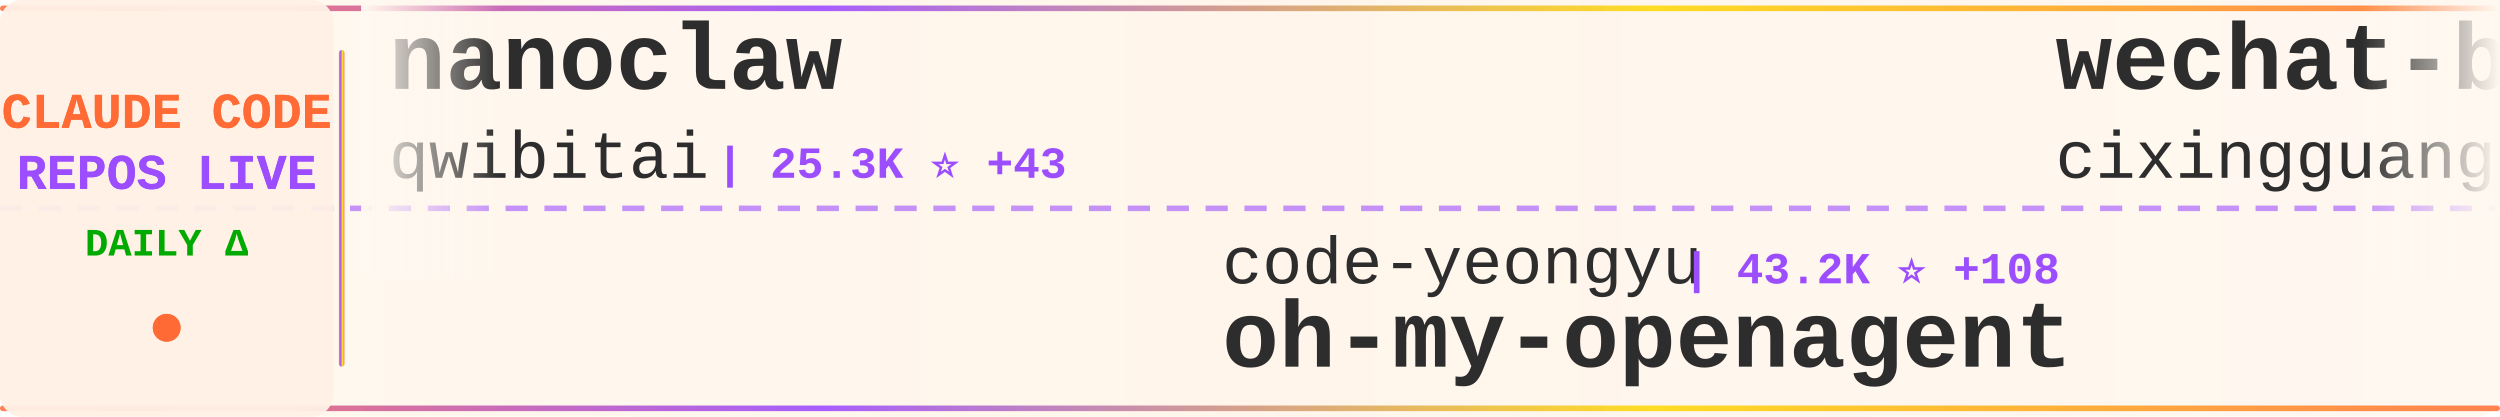
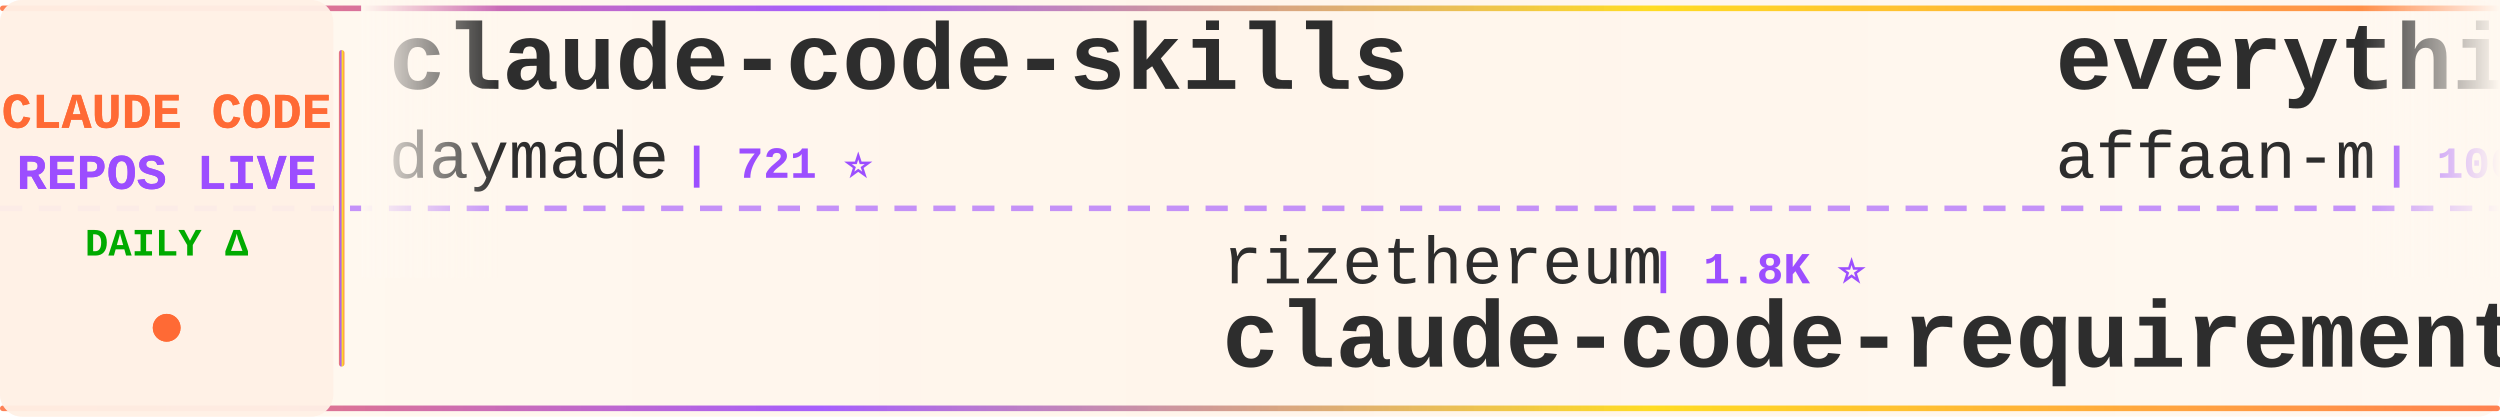
<svg xmlns="http://www.w3.org/2000/svg" width="900" height="150">
  <defs>
    <linearGradient id="tickerBg" x1="0%" y1="0%" x2="100%" y2="0%">
      <stop offset="0%" style="stop-color:#fff8f0;stop-opacity:0.98" />
      <stop offset="50%" style="stop-color:#fff5eb;stop-opacity:1" />
      <stop offset="100%" style="stop-color:#fff8f0;stop-opacity:0.98" />
    </linearGradient>
    <linearGradient id="borderGrad" x1="0%" y1="0%" x2="100%" y2="0%">
      <stop offset="0%" style="stop-color:#FF6B35;stop-opacity:0.85">
        <animate attributeName="stop-opacity" values="0.85;1;0.85" dur="2s" repeatCount="indefinite" />
      </stop>
      <stop offset="33%" style="stop-color:#9C4EFF;stop-opacity:0.9">
        <animate attributeName="stop-opacity" values="0.9;1;0.9" dur="2.2s" repeatCount="indefinite" />
      </stop>
      <stop offset="66%" style="stop-color:#FFD700;stop-opacity:0.85">
        <animate attributeName="stop-opacity" values="0.85;1;0.85" dur="1.8s" repeatCount="indefinite" />
      </stop>
      <stop offset="100%" style="stop-color:#FF6B35;stop-opacity:0.85">
        <animate attributeName="stop-opacity" values="0.85;1;0.85" dur="2s" repeatCount="indefinite" />
      </stop>
    </linearGradient>
    <filter id="textGlow">
      <feGaussianBlur stdDeviation="0.15" result="coloredBlur" />
      <feMerge>
        <feMergeNode in="coloredBlur" />
        <feMergeNode in="SourceGraphic" />
      </feMerge>
    </filter>
    <filter id="metricGlow">
      <feGaussianBlur stdDeviation="0.2" result="coloredBlur" />
      <feMerge>
        <feMergeNode in="coloredBlur" />
        <feMergeNode in="SourceGraphic" />
      </feMerge>
    </filter>
    <linearGradient id="leftFade" x1="0%" y1="0%" x2="100%" y2="0%">
      <stop offset="0%" style="stop-color:#fff8f0;stop-opacity:1" />
      <stop offset="100%" style="stop-color:#fff8f0;stop-opacity:0" />
    </linearGradient>
    <linearGradient id="rightFade" x1="0%" y1="0%" x2="100%" y2="0%">
      <stop offset="0%" style="stop-color:#fff8f0;stop-opacity:0" />
      <stop offset="100%" style="stop-color:#fff8f0;stop-opacity:1" />
    </linearGradient>
  </defs>
  <rect width="900" height="150" fill="url(#tickerBg)" rx="8" />
  <rect x="0" y="2" width="900" height="2" fill="url(#borderGrad)" rx="1" />
  <rect x="0" y="146" width="900" height="2" fill="url(#borderGrad)" rx="1" />
  <line x1="0" y1="75" x2="900" y2="75" stroke="#9C4EFF" stroke-width="2" stroke-dasharray="8 6" opacity="0.6" />
  <rect x="0" y="0" width="120" height="150" fill="#fff0e6" opacity="0.95" rx="8" />
  <text x="60" y="46" font-family="'Courier New', monospace" font-size="18" font-weight="bold" fill="#FF6B35" text-anchor="middle" filter="url(#textGlow)">
    CLAUDE CODE
  </text>
  <text x="60" y="68" font-family="'Courier New', monospace" font-size="18" font-weight="bold" fill="#9C4EFF" text-anchor="middle" filter="url(#textGlow)">
    REPOS LIVE
  </text>
  <text x="60" y="92" font-family="'Courier New', monospace" font-size="14" font-weight="bold" fill="#00aa00" text-anchor="middle">
    DAILY Δ
  </text>
  <circle cx="60" cy="118" r="5" fill="#FF6B35" filter="url(#metricGlow)">
    <animate attributeName="r" values="4;6;4" dur="1.5s" repeatCount="indefinite" />
    <animate attributeName="opacity" values="0.6;1;0.6" dur="1.5s" repeatCount="indefinite" />
  </circle>
  <rect x="122" y="18" width="2" height="114" fill="url(#borderGrad)" rx="1" />
  <clipPath id="tickerClip">
    <rect x="130" y="0" width="770" height="150" />
  </clipPath>
  <g clip-path="url(#tickerClip)">
    <g id="tickerItems">
      <animateTransform attributeName="transform" attributeType="XML" type="translate" from="0 0" to="-3000 0" dur="54s" repeatCount="indefinite" />
      <g transform="translate(0, 0)">
-         <text x="140" y="32" font-family="'Courier New', monospace" font-size="34" font-weight="bold" fill="#2d2d2d">nanoclaw</text>
-         <text x="140" y="64" font-family="'Courier New', monospace" font-size="24" font-weight="normal" fill="#2d2d2d" opacity="1.0">qwibitai</text>
-         <text x="258" y="64" font-family="'Courier New', monospace" font-size="16" font-weight="bold" fill="#9C4EFF"> | 25.3K ⭐ +43</text>
+         <text x="140" y="32" font-family="'Courier New', monospace" font-size="34" font-weight="bold" fill="#2d2d2d">claude-code-skills</text>
+         <text x="140" y="64" font-family="'Courier New', monospace" font-size="24" font-weight="normal" fill="#2d2d2d" opacity="1.0">daymade</text>
+         <text x="246" y="64" font-family="'Courier New', monospace" font-size="16" font-weight="bold" fill="#9C4EFF"> | 721 ⭐</text>
      </g>
      <g transform="translate(300, 0)">
-         <text x="140" y="102" font-family="'Courier New', monospace" font-size="24" font-weight="normal" fill="#2d2d2d" opacity="1.0">code-yeongyu</text>
-         <text x="306" y="102" font-family="'Courier New', monospace" font-size="16" font-weight="bold" fill="#9C4EFF"> | 43.2K ⭐ +108</text>
-         <text x="140" y="132" font-family="'Courier New', monospace" font-size="34" font-weight="bold" fill="#2d2d2d">oh-my-openagent</text>
+         <text x="140" y="102" font-family="'Courier New', monospace" font-size="24" font-weight="normal" fill="#2d2d2d" opacity="1.0">rizethereum</text>
+         <text x="294" y="102" font-family="'Courier New', monospace" font-size="16" font-weight="bold" fill="#9C4EFF"> | 1.8K ⭐</text>
+         <text x="140" y="132" font-family="'Courier New', monospace" font-size="34" font-weight="bold" fill="#2d2d2d">claude-code-requirements...</text>
      </g>
      <g transform="translate(600, 0)">
-         <text x="140" y="32" font-family="'Courier New', monospace" font-size="34" font-weight="bold" fill="#2d2d2d">wechat-bot</text>
-         <text x="140" y="64" font-family="'Courier New', monospace" font-size="24" font-weight="normal" fill="#2d2d2d" opacity="1.0">cixingguangming55555</text>
-         <text x="402" y="64" font-family="'Courier New', monospace" font-size="16" font-weight="bold" fill="#9C4EFF"> | 2.5K ⭐ -1</text>
+         <text x="140" y="32" font-family="'Courier New', monospace" font-size="34" font-weight="bold" fill="#2d2d2d">everything-claude-code</text>
+         <text x="140" y="64" font-family="'Courier New', monospace" font-size="24" font-weight="normal" fill="#2d2d2d" opacity="1.0">affaan-m</text>
+         <text x="258" y="64" font-family="'Courier New', monospace" font-size="16" font-weight="bold" fill="#9C4EFF"> | 106.5K ⭐ +886</text>
      </g>
      <g transform="translate(900, 0)">
-         <text x="140" y="102" font-family="'Courier New', monospace" font-size="24" font-weight="normal" fill="#2d2d2d" opacity="1.0">disler</text>
-         <text x="234" y="102" font-family="'Courier New', monospace" font-size="16" font-weight="bold" fill="#9C4EFF"> | 548 ⭐ +2</text>
-         <text x="140" y="132" font-family="'Courier New', monospace" font-size="34" font-weight="bold" fill="#2d2d2d">pi-vs-claude-code</text>
+         <text x="140" y="102" font-family="'Courier New', monospace" font-size="24" font-weight="normal" fill="#2d2d2d" opacity="1.0">shanraisshan</text>
+         <text x="306" y="102" font-family="'Courier New', monospace" font-size="16" font-weight="bold" fill="#9C4EFF"> | 21.8K ⭐ +140</text>
+         <text x="140" y="132" font-family="'Courier New', monospace" font-size="34" font-weight="bold" fill="#2d2d2d">claude-code-best-practic...</text>
      </g>
      <g transform="translate(1200, 0)">
-         <text x="140" y="32" font-family="'Courier New', monospace" font-size="34" font-weight="bold" fill="#2d2d2d">claude-skills</text>
-         <text x="140" y="64" font-family="'Courier New', monospace" font-size="24" font-weight="normal" fill="#2d2d2d" opacity="1.0">alirezarezvani</text>
-         <text x="330" y="64" font-family="'Courier New', monospace" font-size="16" font-weight="bold" fill="#9C4EFF"> | 6.8K ⭐ +42</text>
+         <text x="140" y="32" font-family="'Courier New', monospace" font-size="34" font-weight="bold" fill="#2d2d2d">skills</text>
+         <text x="140" y="64" font-family="'Courier New', monospace" font-size="24" font-weight="normal" fill="#2d2d2d" opacity="1.0">anthropics</text>
+         <text x="282" y="64" font-family="'Courier New', monospace" font-size="16" font-weight="bold" fill="#9C4EFF"> | 102.6K ⭐ +320</text>
      </g>
      <g transform="translate(1500, 0)">
-         <text x="140" y="102" font-family="'Courier New', monospace" font-size="24" font-weight="normal" fill="#2d2d2d" opacity="1.0">zhukunpenglinyutong</text>
-         <text x="390" y="102" font-family="'Courier New', monospace" font-size="16" font-weight="bold" fill="#9C4EFF"> | 2.1K ⭐ +12</text>
-         <text x="140" y="132" font-family="'Courier New', monospace" font-size="34" font-weight="bold" fill="#2d2d2d">idea-claude-code-gui</text>
+         <text x="140" y="102" font-family="'Courier New', monospace" font-size="24" font-weight="normal" fill="#2d2d2d" opacity="1.0">anthropics</text>
+         <text x="282" y="102" font-family="'Courier New', monospace" font-size="16" font-weight="bold" fill="#9C4EFF"> | 1.8K ⭐ +4</text>
+         <text x="140" y="132" font-family="'Courier New', monospace" font-size="34" font-weight="bold" fill="#2d2d2d">claude-agent-sdk-demos</text>
      </g>
      <g transform="translate(1800, 0)">
-         <text x="140" y="32" font-family="'Courier New', monospace" font-size="34" font-weight="bold" fill="#2d2d2d">skills</text>
-         <text x="140" y="64" font-family="'Courier New', monospace" font-size="24" font-weight="normal" fill="#2d2d2d" opacity="1.0">anthropics</text>
-         <text x="282" y="64" font-family="'Courier New', monospace" font-size="16" font-weight="bold" fill="#9C4EFF"> | 102.2K ⭐ +274</text>
+         <text x="140" y="32" font-family="'Courier New', monospace" font-size="34" font-weight="bold" fill="#2d2d2d">claude-code-sub-agents</text>
+         <text x="140" y="64" font-family="'Courier New', monospace" font-size="24" font-weight="normal" fill="#2d2d2d" opacity="1.0">lst97</text>
+         <text x="222" y="64" font-family="'Courier New', monospace" font-size="16" font-weight="bold" fill="#9C4EFF"> | 1.5K ⭐</text>
      </g>
      <g transform="translate(2100, 0)">
-         <text x="140" y="102" font-family="'Courier New', monospace" font-size="24" font-weight="normal" fill="#2d2d2d" opacity="1.0">lst97</text>
-         <text x="222" y="102" font-family="'Courier New', monospace" font-size="16" font-weight="bold" fill="#9C4EFF"> | 1.5K ⭐</text>
-         <text x="140" y="132" font-family="'Courier New', monospace" font-size="34" font-weight="bold" fill="#2d2d2d">claude-code-sub-agents</text>
+         <text x="140" y="102" font-family="'Courier New', monospace" font-size="24" font-weight="normal" fill="#2d2d2d" opacity="1.0">snarktank</text>
+         <text x="270" y="102" font-family="'Courier New', monospace" font-size="16" font-weight="bold" fill="#9C4EFF"> | 13.7K ⭐ +25</text>
+         <text x="140" y="132" font-family="'Courier New', monospace" font-size="34" font-weight="bold" fill="#2d2d2d">ralph</text>
      </g>
      <g transform="translate(2400, 0)">
-         <text x="140" y="32" font-family="'Courier New', monospace" font-size="34" font-weight="bold" fill="#2d2d2d">free-claude-code</text>
-         <text x="140" y="64" font-family="'Courier New', monospace" font-size="24" font-weight="normal" fill="#2d2d2d" opacity="1.0">Alishahryar1</text>
-         <text x="306" y="64" font-family="'Courier New', monospace" font-size="16" font-weight="bold" fill="#9C4EFF"> | 1.1K ⭐ +4</text>
+         <text x="140" y="32" font-family="'Courier New', monospace" font-size="34" font-weight="bold" fill="#2d2d2d">claude-code-workflows</text>
+         <text x="140" y="64" font-family="'Courier New', monospace" font-size="24" font-weight="normal" fill="#2d2d2d" opacity="1.0">OneRedOak</text>
+         <text x="270" y="64" font-family="'Courier New', monospace" font-size="16" font-weight="bold" fill="#9C4EFF"> | 3.7K ⭐</text>
      </g>
      <g transform="translate(2700, 0)">
-         <text x="140" y="102" font-family="'Courier New', monospace" font-size="24" font-weight="normal" fill="#2d2d2d" opacity="1.0">darcyegb</text>
-         <text x="258" y="102" font-family="'Courier New', monospace" font-size="16" font-weight="bold" fill="#9C4EFF"> | 621 ⭐ +4</text>
-         <text x="140" y="132" font-family="'Courier New', monospace" font-size="34" font-weight="bold" fill="#2d2d2d">ClaudeCodeAgents</text>
+         <text x="140" y="102" font-family="'Courier New', monospace" font-size="24" font-weight="normal" fill="#2d2d2d" opacity="1.0">alirezarezvani</text>
+         <text x="330" y="102" font-family="'Courier New', monospace" font-size="16" font-weight="bold" fill="#9C4EFF"> | 640 ⭐</text>
+         <text x="140" y="132" font-family="'Courier New', monospace" font-size="34" font-weight="bold" fill="#2d2d2d">claude-code-tresor</text>
      </g>
      <g transform="translate(3000, 0)">
-         <text x="140" y="32" font-family="'Courier New', monospace" font-size="34" font-weight="bold" fill="#2d2d2d">nanoclaw</text>
-         <text x="140" y="64" font-family="'Courier New', monospace" font-size="24" font-weight="normal" fill="#2d2d2d" opacity="1.0">qwibitai</text>
-         <text x="258" y="64" font-family="'Courier New', monospace" font-size="16" font-weight="bold" fill="#9C4EFF"> | 25.3K ⭐ +43</text>
+         <text x="140" y="32" font-family="'Courier New', monospace" font-size="34" font-weight="bold" fill="#2d2d2d">claude-code-skills</text>
+         <text x="140" y="64" font-family="'Courier New', monospace" font-size="24" font-weight="normal" fill="#2d2d2d" opacity="1.0">daymade</text>
+         <text x="246" y="64" font-family="'Courier New', monospace" font-size="16" font-weight="bold" fill="#9C4EFF"> | 721 ⭐</text>
      </g>
      <g transform="translate(3300, 0)">
-         <text x="140" y="102" font-family="'Courier New', monospace" font-size="24" font-weight="normal" fill="#2d2d2d" opacity="1.0">code-yeongyu</text>
-         <text x="306" y="102" font-family="'Courier New', monospace" font-size="16" font-weight="bold" fill="#9C4EFF"> | 43.2K ⭐ +108</text>
-         <text x="140" y="132" font-family="'Courier New', monospace" font-size="34" font-weight="bold" fill="#2d2d2d">oh-my-openagent</text>
+         <text x="140" y="102" font-family="'Courier New', monospace" font-size="24" font-weight="normal" fill="#2d2d2d" opacity="1.0">rizethereum</text>
+         <text x="294" y="102" font-family="'Courier New', monospace" font-size="16" font-weight="bold" fill="#9C4EFF"> | 1.8K ⭐</text>
+         <text x="140" y="132" font-family="'Courier New', monospace" font-size="34" font-weight="bold" fill="#2d2d2d">claude-code-requirements...</text>
      </g>
      <g transform="translate(3600, 0)">
-         <text x="140" y="32" font-family="'Courier New', monospace" font-size="34" font-weight="bold" fill="#2d2d2d">wechat-bot</text>
-         <text x="140" y="64" font-family="'Courier New', monospace" font-size="24" font-weight="normal" fill="#2d2d2d" opacity="1.0">cixingguangming55555</text>
-         <text x="402" y="64" font-family="'Courier New', monospace" font-size="16" font-weight="bold" fill="#9C4EFF"> | 2.5K ⭐ -1</text>
+         <text x="140" y="32" font-family="'Courier New', monospace" font-size="34" font-weight="bold" fill="#2d2d2d">everything-claude-code</text>
+         <text x="140" y="64" font-family="'Courier New', monospace" font-size="24" font-weight="normal" fill="#2d2d2d" opacity="1.0">affaan-m</text>
+         <text x="258" y="64" font-family="'Courier New', monospace" font-size="16" font-weight="bold" fill="#9C4EFF"> | 106.5K ⭐ +886</text>
      </g>
      <g transform="translate(3900, 0)">
-         <text x="140" y="102" font-family="'Courier New', monospace" font-size="24" font-weight="normal" fill="#2d2d2d" opacity="1.0">disler</text>
-         <text x="234" y="102" font-family="'Courier New', monospace" font-size="16" font-weight="bold" fill="#9C4EFF"> | 548 ⭐ +2</text>
-         <text x="140" y="132" font-family="'Courier New', monospace" font-size="34" font-weight="bold" fill="#2d2d2d">pi-vs-claude-code</text>
+         <text x="140" y="102" font-family="'Courier New', monospace" font-size="24" font-weight="normal" fill="#2d2d2d" opacity="1.0">shanraisshan</text>
+         <text x="306" y="102" font-family="'Courier New', monospace" font-size="16" font-weight="bold" fill="#9C4EFF"> | 21.8K ⭐ +140</text>
+         <text x="140" y="132" font-family="'Courier New', monospace" font-size="34" font-weight="bold" fill="#2d2d2d">claude-code-best-practic...</text>
      </g>
    </g>
  </g>
  <rect x="130" y="0" width="50" height="100" fill="url(#leftFade)" />
  <rect x="850" y="0" width="50" height="100" fill="url(#rightFade)" />
</svg>
